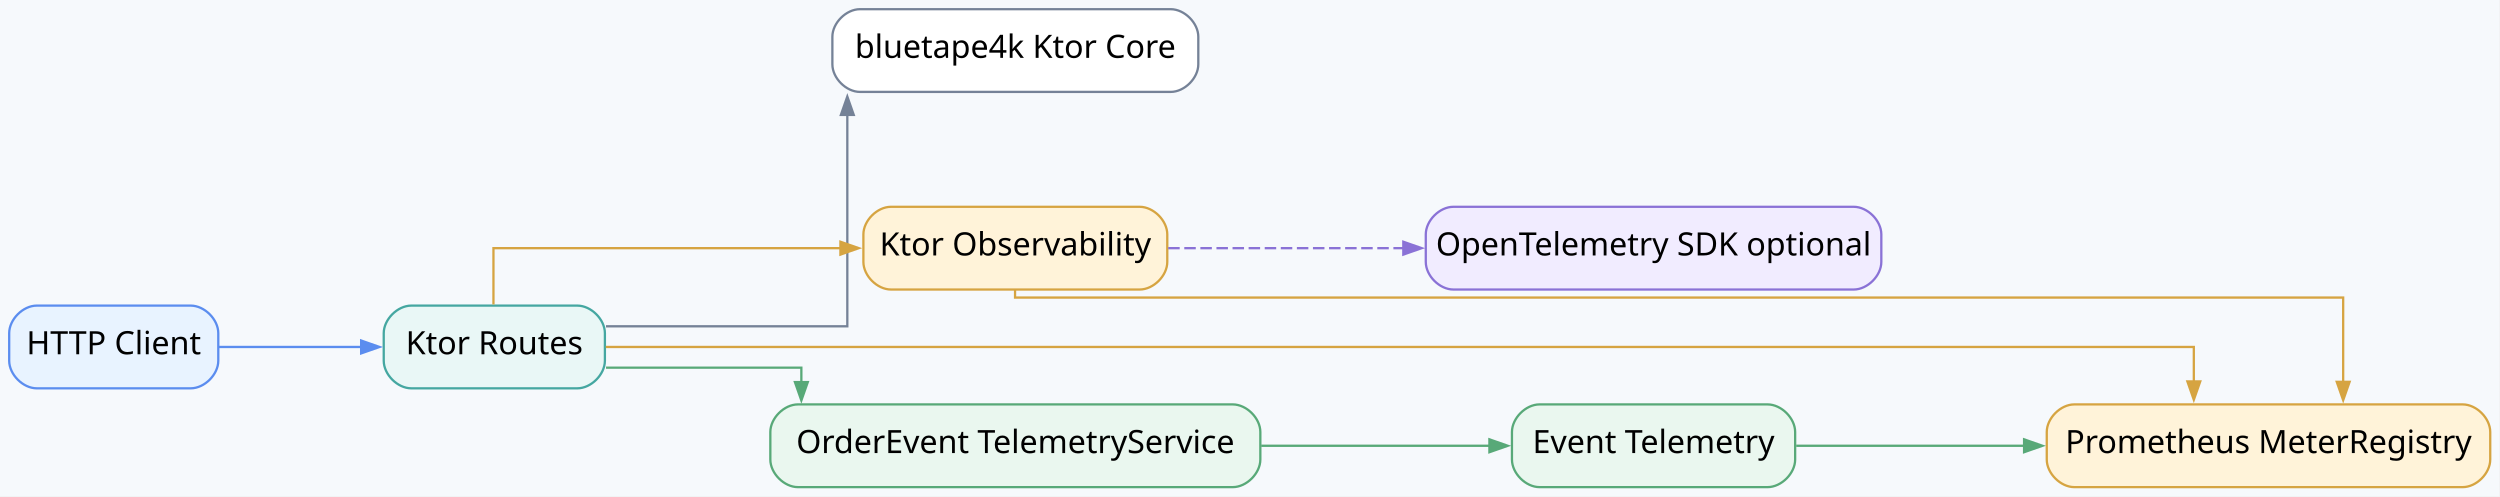
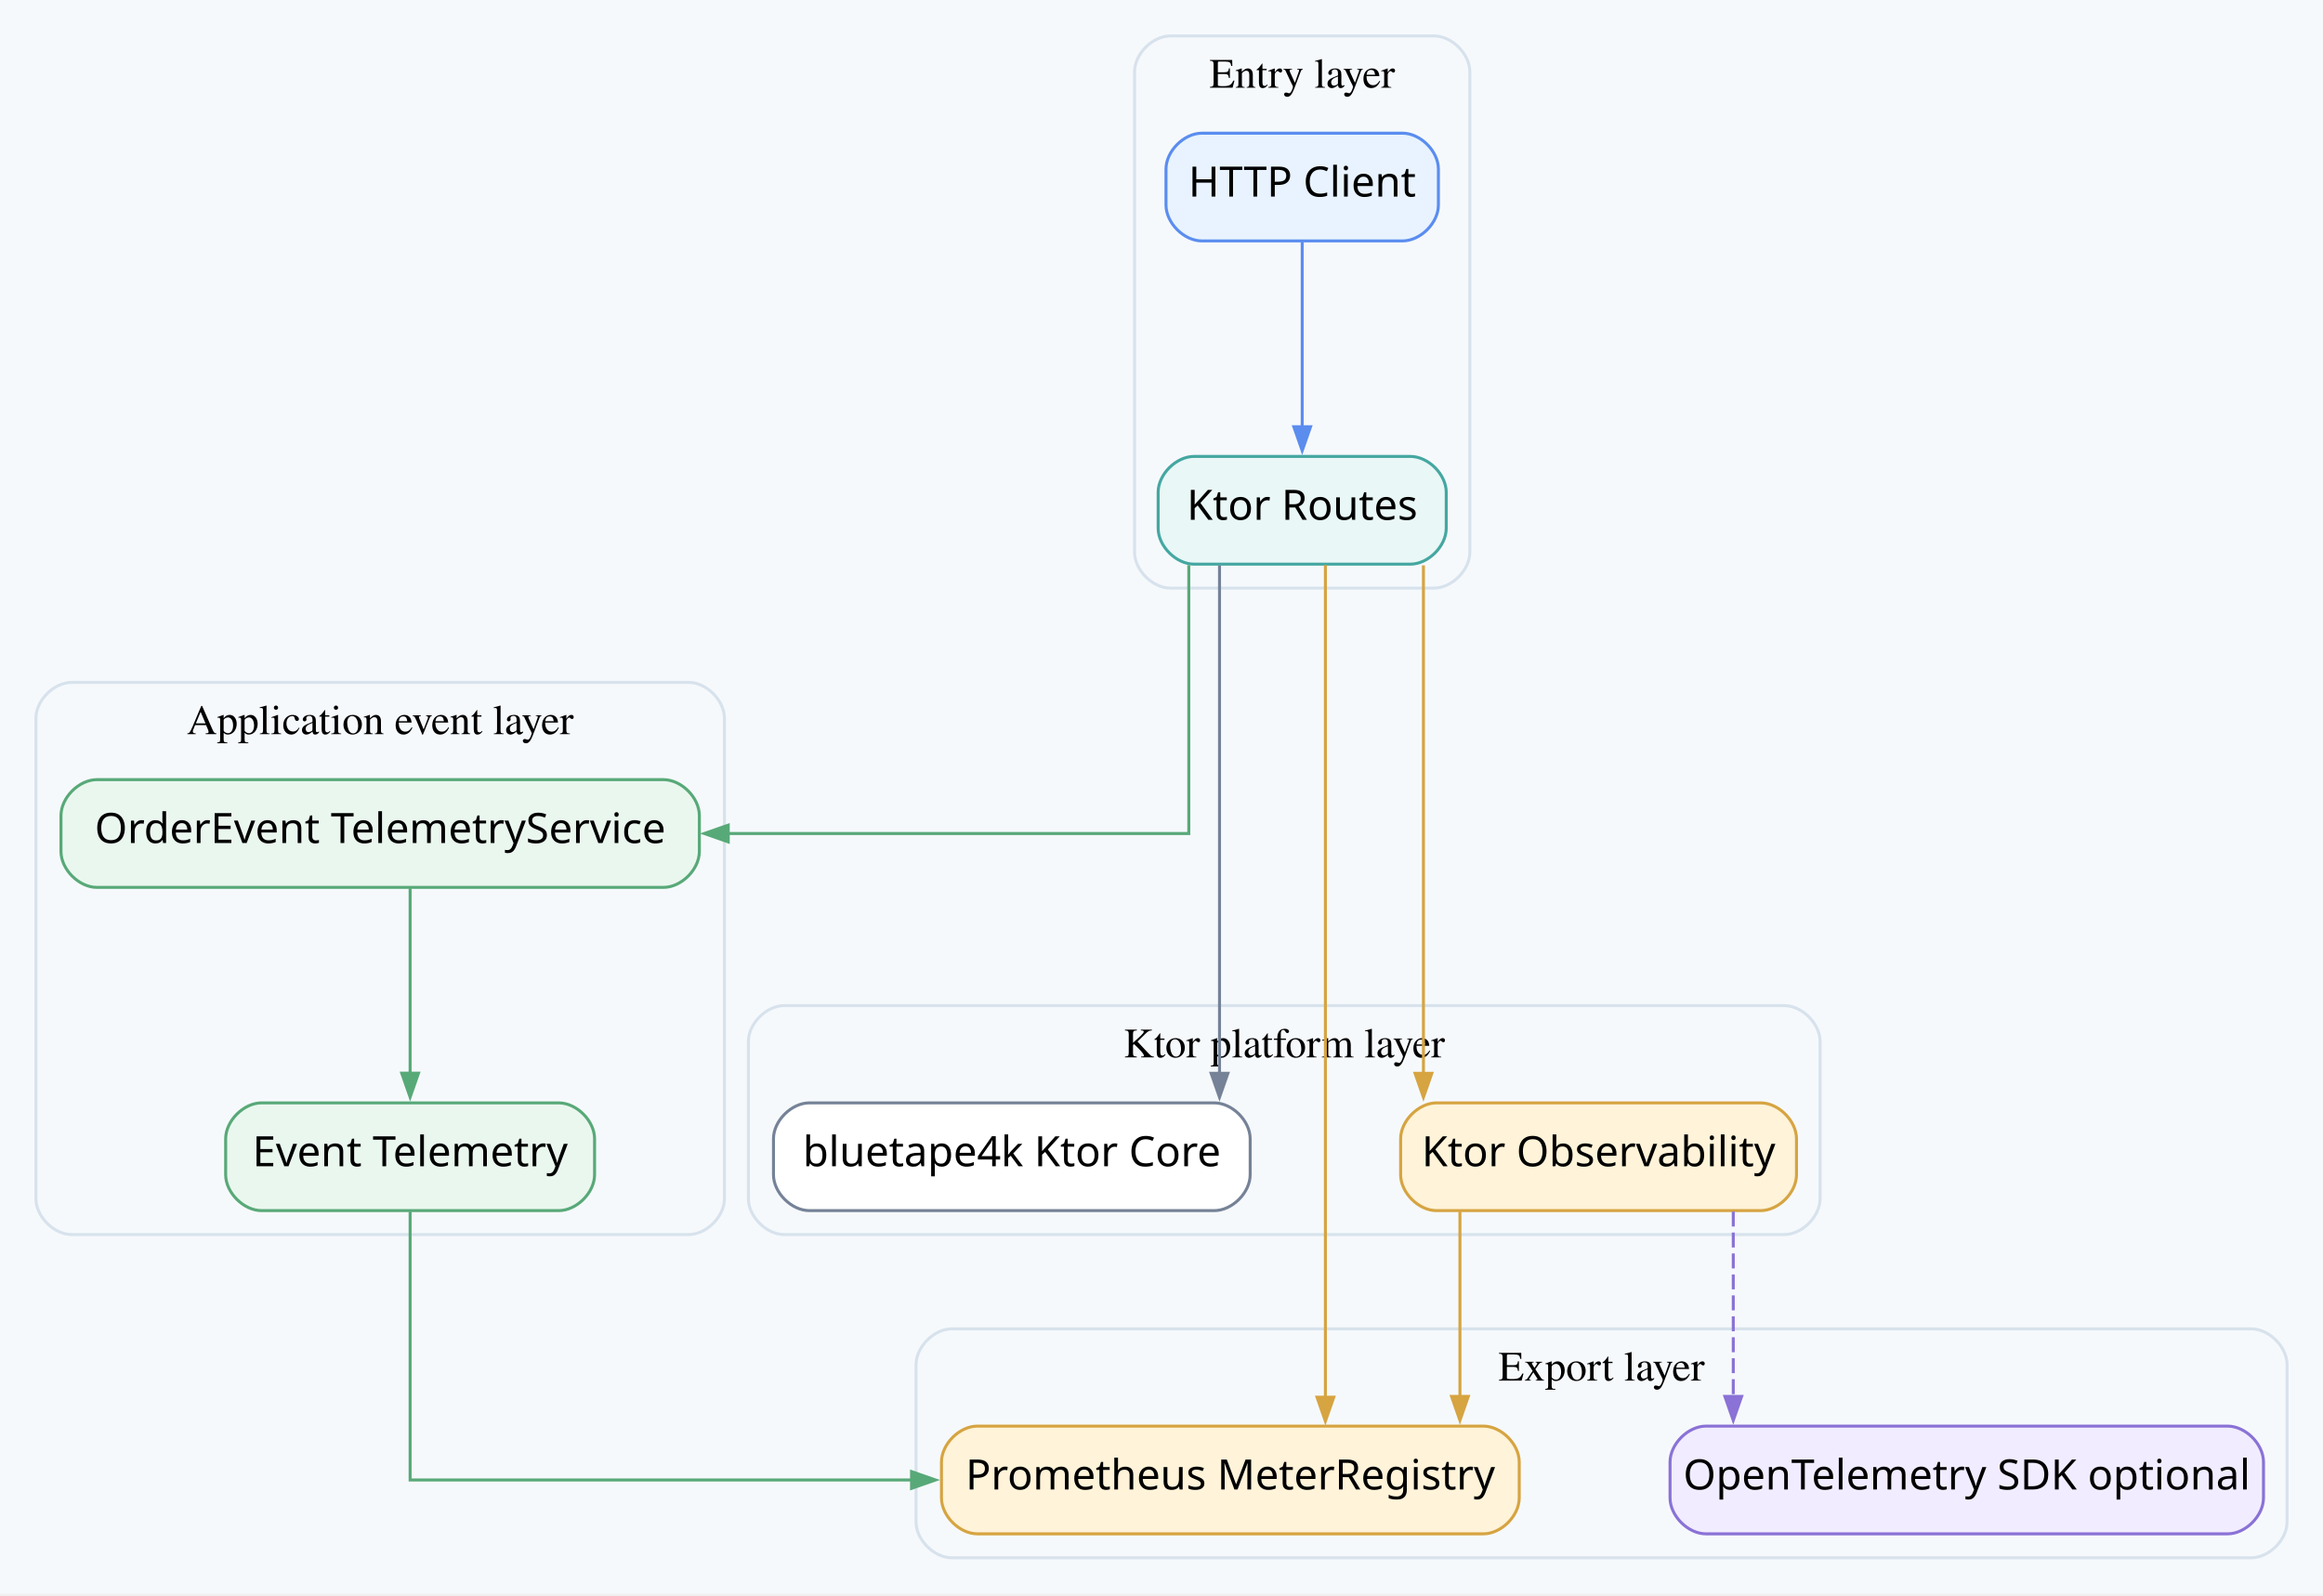
- <svg xmlns="http://www.w3.org/2000/svg" width="1088pt" height="216pt" viewBox="0.00 0.00 1088.00 216.00">
-   <g id="graph0" class="graph" transform="scale(1 1) rotate(0) translate(4 212)">
-     <polygon fill="#f6f9fc" stroke="none" points="-4,4 -4,-212 1083.75,-212 1083.75,4 -4,4" />
+ <svg xmlns="http://www.w3.org/2000/svg" width="776pt" height="533pt" viewBox="0.00 0.00 776.00 533.00">
+   <g id="graph0" class="graph" transform="scale(1 1) rotate(0) translate(4 528.5)">
+     <polygon fill="#f6f9fc" stroke="none" points="-4,4 -4,-528.5 772,-528.5 772,4 -4,4" />
+     <g id="clust1" class="cluster">
+       <path fill="#f6f9fc" stroke="#d7e2ec" d="M387,-332C387,-332 475,-332 475,-332 481,-332 487,-338 487,-344 487,-344 487,-504.5 487,-504.5 487,-510.5 481,-516.5 475,-516.5 475,-516.5 387,-516.5 387,-516.5 381,-516.5 375,-510.5 375,-504.5 375,-504.5 375,-344 375,-344 375,-338 381,-332 387,-332" />
+       <text xml:space="preserve" text-anchor="middle" x="431" y="-499.2" font-family="Times,serif" font-size="14.00">Entry layer</text>
+     </g>
+     <g id="clust2" class="cluster">
+       <path fill="#f6f9fc" stroke="#d7e2ec" d="M258,-116C258,-116 592,-116 592,-116 598,-116 604,-122 604,-128 604,-128 604,-180.5 604,-180.5 604,-186.5 598,-192.5 592,-192.5 592,-192.5 258,-192.5 258,-192.5 252,-192.5 246,-186.5 246,-180.5 246,-180.5 246,-128 246,-128 246,-122 252,-116 258,-116" />
+       <text xml:space="preserve" text-anchor="middle" x="425" y="-175.2" font-family="Times,serif" font-size="14.00">Ktor platform layer</text>
+     </g>
+     <g id="clust3" class="cluster">
+       <path fill="#f6f9fc" stroke="#d7e2ec" d="M20,-116C20,-116 226,-116 226,-116 232,-116 238,-122 238,-128 238,-128 238,-288.5 238,-288.5 238,-294.5 232,-300.5 226,-300.5 226,-300.5 20,-300.5 20,-300.5 14,-300.5 8,-294.5 8,-288.5 8,-288.5 8,-128 8,-128 8,-122 14,-116 20,-116" />
+       <text xml:space="preserve" text-anchor="middle" x="123" y="-283.2" font-family="Times,serif" font-size="14.00">Application event layer</text>
+     </g>
+     <g id="clust4" class="cluster">
+       <path fill="#f6f9fc" stroke="#d7e2ec" d="M314,-8C314,-8 748,-8 748,-8 754,-8 760,-14 760,-20 760,-20 760,-72.5 760,-72.5 760,-78.5 754,-84.5 748,-84.5 748,-84.5 314,-84.5 314,-84.5 308,-84.5 302,-78.5 302,-72.5 302,-72.5 302,-20 302,-20 302,-14 308,-8 314,-8" />
+       <text xml:space="preserve" text-anchor="middle" x="531" y="-67.2" font-family="Times,serif" font-size="14.00">Export layer</text>
+     </g>
    <g id="node1" class="node">
-       <path fill="#e8f3ff" stroke="#5b8def" d="M79,-79C79,-79 12,-79 12,-79 6,-79 0,-73 0,-67 0,-67 0,-55 0,-55 0,-49 6,-43 12,-43 12,-43 79,-43 79,-43 85,-43 91,-49 91,-55 91,-55 91,-67 91,-67 91,-73 85,-79 79,-79" />
-       <text xml:space="preserve" text-anchor="middle" x="45.5" y="-57.83" font-family="Architects Daughter" font-size="14.00">HTTP Client</text>
+       <path fill="#e8f3ff" stroke="#5b8def" d="M464.5,-484C464.5,-484 397.5,-484 397.5,-484 391.5,-484 385.5,-478 385.5,-472 385.5,-472 385.5,-460 385.5,-460 385.5,-454 391.5,-448 397.5,-448 397.5,-448 464.5,-448 464.5,-448 470.5,-448 476.5,-454 476.5,-460 476.5,-460 476.5,-472 476.5,-472 476.5,-478 470.5,-484 464.5,-484" />
+       <text xml:space="preserve" text-anchor="middle" x="431" y="-462.82" font-family="Architects Daughter" font-size="14.00">HTTP Client</text>
    </g>
    <g id="node2" class="node">
-       <path fill="#e9f7f6" stroke="#45a7a1" d="M247.25,-79C247.25,-79 175,-79 175,-79 169,-79 163,-73 163,-67 163,-67 163,-55 163,-55 163,-49 169,-43 175,-43 175,-43 247.25,-43 247.25,-43 253.25,-43 259.25,-49 259.25,-55 259.25,-55 259.25,-67 259.25,-67 259.25,-73 253.25,-79 247.25,-79" />
-       <text xml:space="preserve" text-anchor="middle" x="211.12" y="-57.83" font-family="Architects Daughter" font-size="14.00">Ktor Routes</text>
+       <path fill="#e9f7f6" stroke="#45a7a1" d="M467.12,-376C467.12,-376 394.88,-376 394.88,-376 388.88,-376 382.88,-370 382.88,-364 382.88,-364 382.88,-352 382.88,-352 382.88,-346 388.88,-340 394.88,-340 394.88,-340 467.12,-340 467.12,-340 473.12,-340 479.12,-346 479.12,-352 479.12,-352 479.12,-364 479.12,-364 479.12,-370 473.12,-376 467.12,-376" />
+       <text xml:space="preserve" text-anchor="middle" x="431" y="-354.82" font-family="Architects Daughter" font-size="14.00">Ktor Routes</text>
    </g>
    <g id="edge1" class="edge">
-       <path fill="none" stroke="#5b8def" d="M91.2,-61C91.2,-61 153.17,-61 153.17,-61" />
-       <polygon fill="#5b8def" stroke="#5b8def" points="153.17,-63.8 161.17,-61 153.17,-58.2 153.17,-63.8" />
+       <path fill="none" stroke="#5b8def" d="M431,-447.68C431,-447.68 431,-385.92 431,-385.92" />
+       <polygon fill="#5b8def" stroke="#5b8def" points="433.8,-385.92 431,-377.92 428.2,-385.92 433.8,-385.92" />
    </g>
    <g id="node3" class="node">
-       <path fill="#ffffff" stroke="#758297" d="M505.5,-208C505.5,-208 370.25,-208 370.25,-208 364.25,-208 358.25,-202 358.25,-196 358.25,-196 358.25,-184 358.25,-184 358.25,-178 364.25,-172 370.25,-172 370.25,-172 505.5,-172 505.5,-172 511.5,-172 517.5,-178 517.5,-184 517.5,-184 517.5,-196 517.5,-196 517.5,-202 511.5,-208 505.5,-208" />
-       <text xml:space="preserve" text-anchor="middle" x="437.88" y="-186.82" font-family="Architects Daughter" font-size="14.00">bluetape4k Ktor Core</text>
+       <path fill="#ffffff" stroke="#758297" d="M401.62,-160C401.62,-160 266.38,-160 266.38,-160 260.38,-160 254.38,-154 254.38,-148 254.38,-148 254.38,-136 254.38,-136 254.38,-130 260.38,-124 266.38,-124 266.38,-124 401.62,-124 401.62,-124 407.62,-124 413.62,-130 413.62,-136 413.62,-136 413.62,-148 413.62,-148 413.62,-154 407.62,-160 401.62,-160" />
+       <text xml:space="preserve" text-anchor="middle" x="334" y="-138.82" font-family="Architects Daughter" font-size="14.00">bluetape4k Ktor Core</text>
    </g>
    <g id="edge2" class="edge">
-       <path fill="none" stroke="#758297" d="M259.73,-70C304.74,-70 364.75,-70 364.75,-70 364.75,-70 364.75,-162 364.75,-162" />
-       <polygon fill="#758297" stroke="#758297" points="361.95,-162 364.75,-170 367.55,-162 361.95,-162" />
+       <path fill="none" stroke="#758297" d="M403.38,-339.58C403.38,-339.58 403.38,-169.88 403.38,-169.88" />
+       <polygon fill="#758297" stroke="#758297" points="406.18,-169.88 403.38,-161.88 400.58,-169.88 406.18,-169.88" />
    </g>
    <g id="node4" class="node">
-       <path fill="#fff3d9" stroke="#d6a441" d="M492,-122C492,-122 383.75,-122 383.75,-122 377.75,-122 371.75,-116 371.75,-110 371.75,-110 371.75,-98 371.75,-98 371.75,-92 377.75,-86 383.75,-86 383.75,-86 492,-86 492,-86 498,-86 504,-92 504,-98 504,-98 504,-110 504,-110 504,-116 498,-122 492,-122" />
-       <text xml:space="preserve" text-anchor="middle" x="437.88" y="-100.83" font-family="Architects Daughter" font-size="14.00">Ktor Observability</text>
+       <path fill="#fff3d9" stroke="#d6a441" d="M584.12,-160C584.12,-160 475.88,-160 475.88,-160 469.88,-160 463.88,-154 463.88,-148 463.88,-148 463.88,-136 463.88,-136 463.88,-130 469.88,-124 475.88,-124 475.88,-124 584.12,-124 584.12,-124 590.12,-124 596.12,-130 596.12,-136 596.12,-136 596.12,-148 596.12,-148 596.12,-154 590.12,-160 584.12,-160" />
+       <text xml:space="preserve" text-anchor="middle" x="530" y="-138.82" font-family="Architects Daughter" font-size="14.00">Ktor Observability</text>
    </g>
    <g id="edge3" class="edge">
-       <path fill="none" stroke="#d6a441" d="M210.75,-79.49C210.75,-91.14 210.75,-104 210.75,-104 210.75,-104 361.75,-104 361.75,-104" />
-       <polygon fill="#d6a441" stroke="#d6a441" points="361.75,-106.8 369.75,-104 361.75,-101.2 361.75,-106.8" />
+       <path fill="none" stroke="#d6a441" d="M471.5,-339.58C471.5,-339.58 471.5,-169.88 471.5,-169.88" />
+       <polygon fill="#d6a441" stroke="#d6a441" points="474.3,-169.88 471.5,-161.88 468.7,-169.88 474.3,-169.88" />
    </g>
    <g id="node5" class="node">
-       <path fill="#eaf7ef" stroke="#58a978" d="M532.5,-36C532.5,-36 343.25,-36 343.25,-36 337.25,-36 331.25,-30 331.25,-24 331.25,-24 331.25,-12 331.25,-12 331.25,-6 337.25,0 343.25,0 343.25,0 532.5,0 532.5,0 538.5,0 544.5,-6 544.5,-12 544.5,-12 544.5,-24 544.5,-24 544.5,-30 538.5,-36 532.5,-36" />
-       <text xml:space="preserve" text-anchor="middle" x="437.88" y="-14.82" font-family="Architects Daughter" font-size="14.00">OrderEvent TelemetryService</text>
+       <path fill="#eaf7ef" stroke="#58a978" d="M217.62,-268C217.62,-268 28.38,-268 28.38,-268 22.37,-268 16.37,-262 16.37,-256 16.37,-256 16.37,-244 16.37,-244 16.37,-238 22.37,-232 28.37,-232 28.37,-232 217.62,-232 217.62,-232 223.62,-232 229.62,-238 229.62,-244 229.62,-244 229.62,-256 229.62,-256 229.62,-262 223.62,-268 217.62,-268" />
+       <text xml:space="preserve" text-anchor="middle" x="123" y="-246.82" font-family="Architects Daughter" font-size="14.00">OrderEvent TelemetryService</text>
    </g>
    <g id="edge4" class="edge">
-       <path fill="none" stroke="#58a978" d="M259.74,-52C297.95,-52 344.75,-52 344.75,-52 344.75,-52 344.75,-45.71 344.75,-45.71" />
-       <polygon fill="#58a978" stroke="#58a978" points="347.55,-45.71 344.75,-37.71 341.95,-45.71 347.55,-45.71" />
+       <path fill="none" stroke="#58a978" d="M393.12,-339.68C393.12,-308.87 393.12,-250 393.12,-250 393.12,-250 239.27,-250 239.27,-250" />
+       <polygon fill="#58a978" stroke="#58a978" points="239.27,-247.2 231.27,-250 239.27,-252.8 239.27,-247.2" />
    </g>
    <g id="node7" class="node">
-       <path fill="#fff3d9" stroke="#d6a441" d="M1067.75,-36C1067.75,-36 898.75,-36 898.75,-36 892.75,-36 886.75,-30 886.75,-24 886.75,-24 886.75,-12 886.75,-12 886.75,-6 892.75,0 898.75,0 898.75,0 1067.75,0 1067.75,0 1073.75,0 1079.75,-6 1079.75,-12 1079.75,-12 1079.75,-24 1079.75,-24 1079.75,-30 1073.75,-36 1067.75,-36" />
-       <text xml:space="preserve" text-anchor="middle" x="983.25" y="-14.82" font-family="Architects Daughter" font-size="14.00">Prometheus MeterRegistry</text>
+       <path fill="#fff3d9" stroke="#d6a441" d="M491.5,-52C491.5,-52 322.5,-52 322.5,-52 316.5,-52 310.5,-46 310.5,-40 310.5,-40 310.5,-28 310.5,-28 310.5,-22 316.5,-16 322.5,-16 322.5,-16 491.5,-16 491.5,-16 497.5,-16 503.5,-22 503.5,-28 503.5,-28 503.5,-40 503.5,-40 503.5,-46 497.5,-52 491.5,-52" />
+       <text xml:space="preserve" text-anchor="middle" x="407" y="-30.82" font-family="Architects Daughter" font-size="14.00">Prometheus MeterRegistry</text>
+     </g>
+     <g id="edge5" class="edge">
+       <path fill="none" stroke="#d6a441" d="M438.75,-339.65C438.75,-339.65 438.75,-61.66 438.75,-61.66" />
+       <polygon fill="#d6a441" stroke="#d6a441" points="441.55,-61.66 438.75,-53.66 435.95,-61.66 441.55,-61.66" />
+     </g>
+     <g id="edge6" class="edge">
+       <path fill="none" stroke="#d6a441" d="M483.69,-123.68C483.69,-123.68 483.69,-61.92 483.69,-61.92" />
+       <polygon fill="#d6a441" stroke="#d6a441" points="486.49,-61.92 483.69,-53.92 480.89,-61.92 486.49,-61.92" />
+     </g>
+     <g id="node8" class="node">
+       <path fill="#f1ecff" stroke="#8a72d6" d="M740.12,-52C740.12,-52 565.88,-52 565.88,-52 559.88,-52 553.88,-46 553.88,-40 553.88,-40 553.88,-28 553.88,-28 553.88,-22 559.88,-16 565.88,-16 565.88,-16 740.12,-16 740.12,-16 746.12,-16 752.12,-22 752.12,-28 752.12,-28 752.12,-40 752.12,-40 752.12,-46 746.12,-52 740.12,-52" />
+       <text xml:space="preserve" text-anchor="middle" x="653" y="-30.82" font-family="Architects Daughter" font-size="14.00">OpenTelemetry SDK optional</text>
+     </g>
+     <g id="edge7" class="edge">
+       <path fill="none" stroke="#8a72d6" stroke-dasharray="5,2" d="M575,-123.68C575,-123.68 575,-61.92 575,-61.92" />
+       <polygon fill="#8a72d6" stroke="#8a72d6" points="577.8,-61.92 575,-53.92 572.2,-61.92 577.8,-61.92" />
+     </g>
+     <g id="node6" class="node">
+       <path fill="#eaf7ef" stroke="#58a978" d="M182.62,-160C182.62,-160 83.38,-160 83.38,-160 77.38,-160 71.38,-154 71.38,-148 71.38,-148 71.38,-136 71.38,-136 71.38,-130 77.38,-124 83.38,-124 83.38,-124 182.62,-124 182.62,-124 188.62,-124 194.62,-130 194.62,-136 194.62,-136 194.62,-148 194.62,-148 194.62,-154 188.62,-160 182.62,-160" />
+       <text xml:space="preserve" text-anchor="middle" x="133" y="-138.82" font-family="Architects Daughter" font-size="14.00">Event Telemetry</text>
+     </g>
+     <g id="edge8" class="edge">
+       <path fill="none" stroke="#58a978" d="M133,-231.68C133,-231.68 133,-169.92 133,-169.92" />
+       <polygon fill="#58a978" stroke="#58a978" points="135.8,-169.92 133,-161.92 130.2,-169.92 135.8,-169.92" />
    </g>
    <g id="edge9" class="edge">
-       <path fill="none" stroke="#d6a441" d="M259.65,-61C424.2,-61 950.75,-61 950.75,-61 950.75,-61 950.75,-46 950.75,-46" />
-       <polygon fill="#d6a441" stroke="#d6a441" points="953.55,-46 950.75,-38 947.95,-46 953.55,-46" />
-     </g>
-     <g id="edge5" class="edge">
-       <path fill="none" stroke="#d6a441" d="M437.75,-85.86C437.75,-83.84 437.75,-82.5 437.75,-82.5 437.75,-82.5 1015.75,-82.5 1015.75,-82.5 1015.75,-82.5 1015.75,-45.82 1015.75,-45.82" />
-       <polygon fill="#d6a441" stroke="#d6a441" points="1018.55,-45.82 1015.75,-37.82 1012.95,-45.82 1018.55,-45.82" />
-     </g>
-     <g id="node8" class="node">
-       <path fill="#f1ecff" stroke="#8a72d6" d="M802.75,-122C802.75,-122 628.5,-122 628.5,-122 622.5,-122 616.5,-116 616.5,-110 616.5,-110 616.5,-98 616.5,-98 616.5,-92 622.5,-86 628.5,-86 628.5,-86 802.75,-86 802.75,-86 808.75,-86 814.75,-92 814.75,-98 814.75,-98 814.75,-110 814.75,-110 814.75,-116 808.75,-122 802.75,-122" />
-       <text xml:space="preserve" text-anchor="middle" x="715.62" y="-100.83" font-family="Architects Daughter" font-size="14.00">OpenTelemetry SDK optional</text>
-     </g>
-     <g id="edge8" class="edge">
-       <path fill="none" stroke="#8a72d6" stroke-dasharray="5,2" d="M504.4,-104C504.4,-104 606.72,-104 606.72,-104" />
-       <polygon fill="#8a72d6" stroke="#8a72d6" points="606.72,-106.8 614.72,-104 606.72,-101.2 606.72,-106.8" />
-     </g>
-     <g id="node6" class="node">
-       <path fill="#eaf7ef" stroke="#58a978" d="M765.25,-36C765.25,-36 666,-36 666,-36 660,-36 654,-30 654,-24 654,-24 654,-12 654,-12 654,-6 660,0 666,0 666,0 765.25,0 765.25,0 771.25,0 777.25,-6 777.25,-12 777.25,-12 777.25,-24 777.25,-24 777.25,-30 771.25,-36 765.25,-36" />
-       <text xml:space="preserve" text-anchor="middle" x="715.62" y="-14.82" font-family="Architects Daughter" font-size="14.00">Event Telemetry</text>
-     </g>
-     <g id="edge6" class="edge">
-       <path fill="none" stroke="#58a978" d="M544.86,-18C544.86,-18 644.19,-18 644.19,-18" />
-       <polygon fill="#58a978" stroke="#58a978" points="644.19,-20.8 652.19,-18 644.19,-15.2 644.19,-20.8" />
-     </g>
-     <g id="edge7" class="edge">
-       <path fill="none" stroke="#58a978" d="M777.7,-18C777.7,-18 876.88,-18 876.88,-18" />
-       <polygon fill="#58a978" stroke="#58a978" points="876.88,-20.8 884.88,-18 876.88,-15.2 876.88,-20.8" />
+       <path fill="none" stroke="#58a978" d="M133,-123.68C133,-92.87 133,-34 133,-34 133,-34 300.5,-34 300.5,-34" />
+       <polygon fill="#58a978" stroke="#58a978" points="300.5,-36.8 308.5,-34 300.5,-31.2 300.5,-36.8" />
    </g>
  </g>
</svg>
